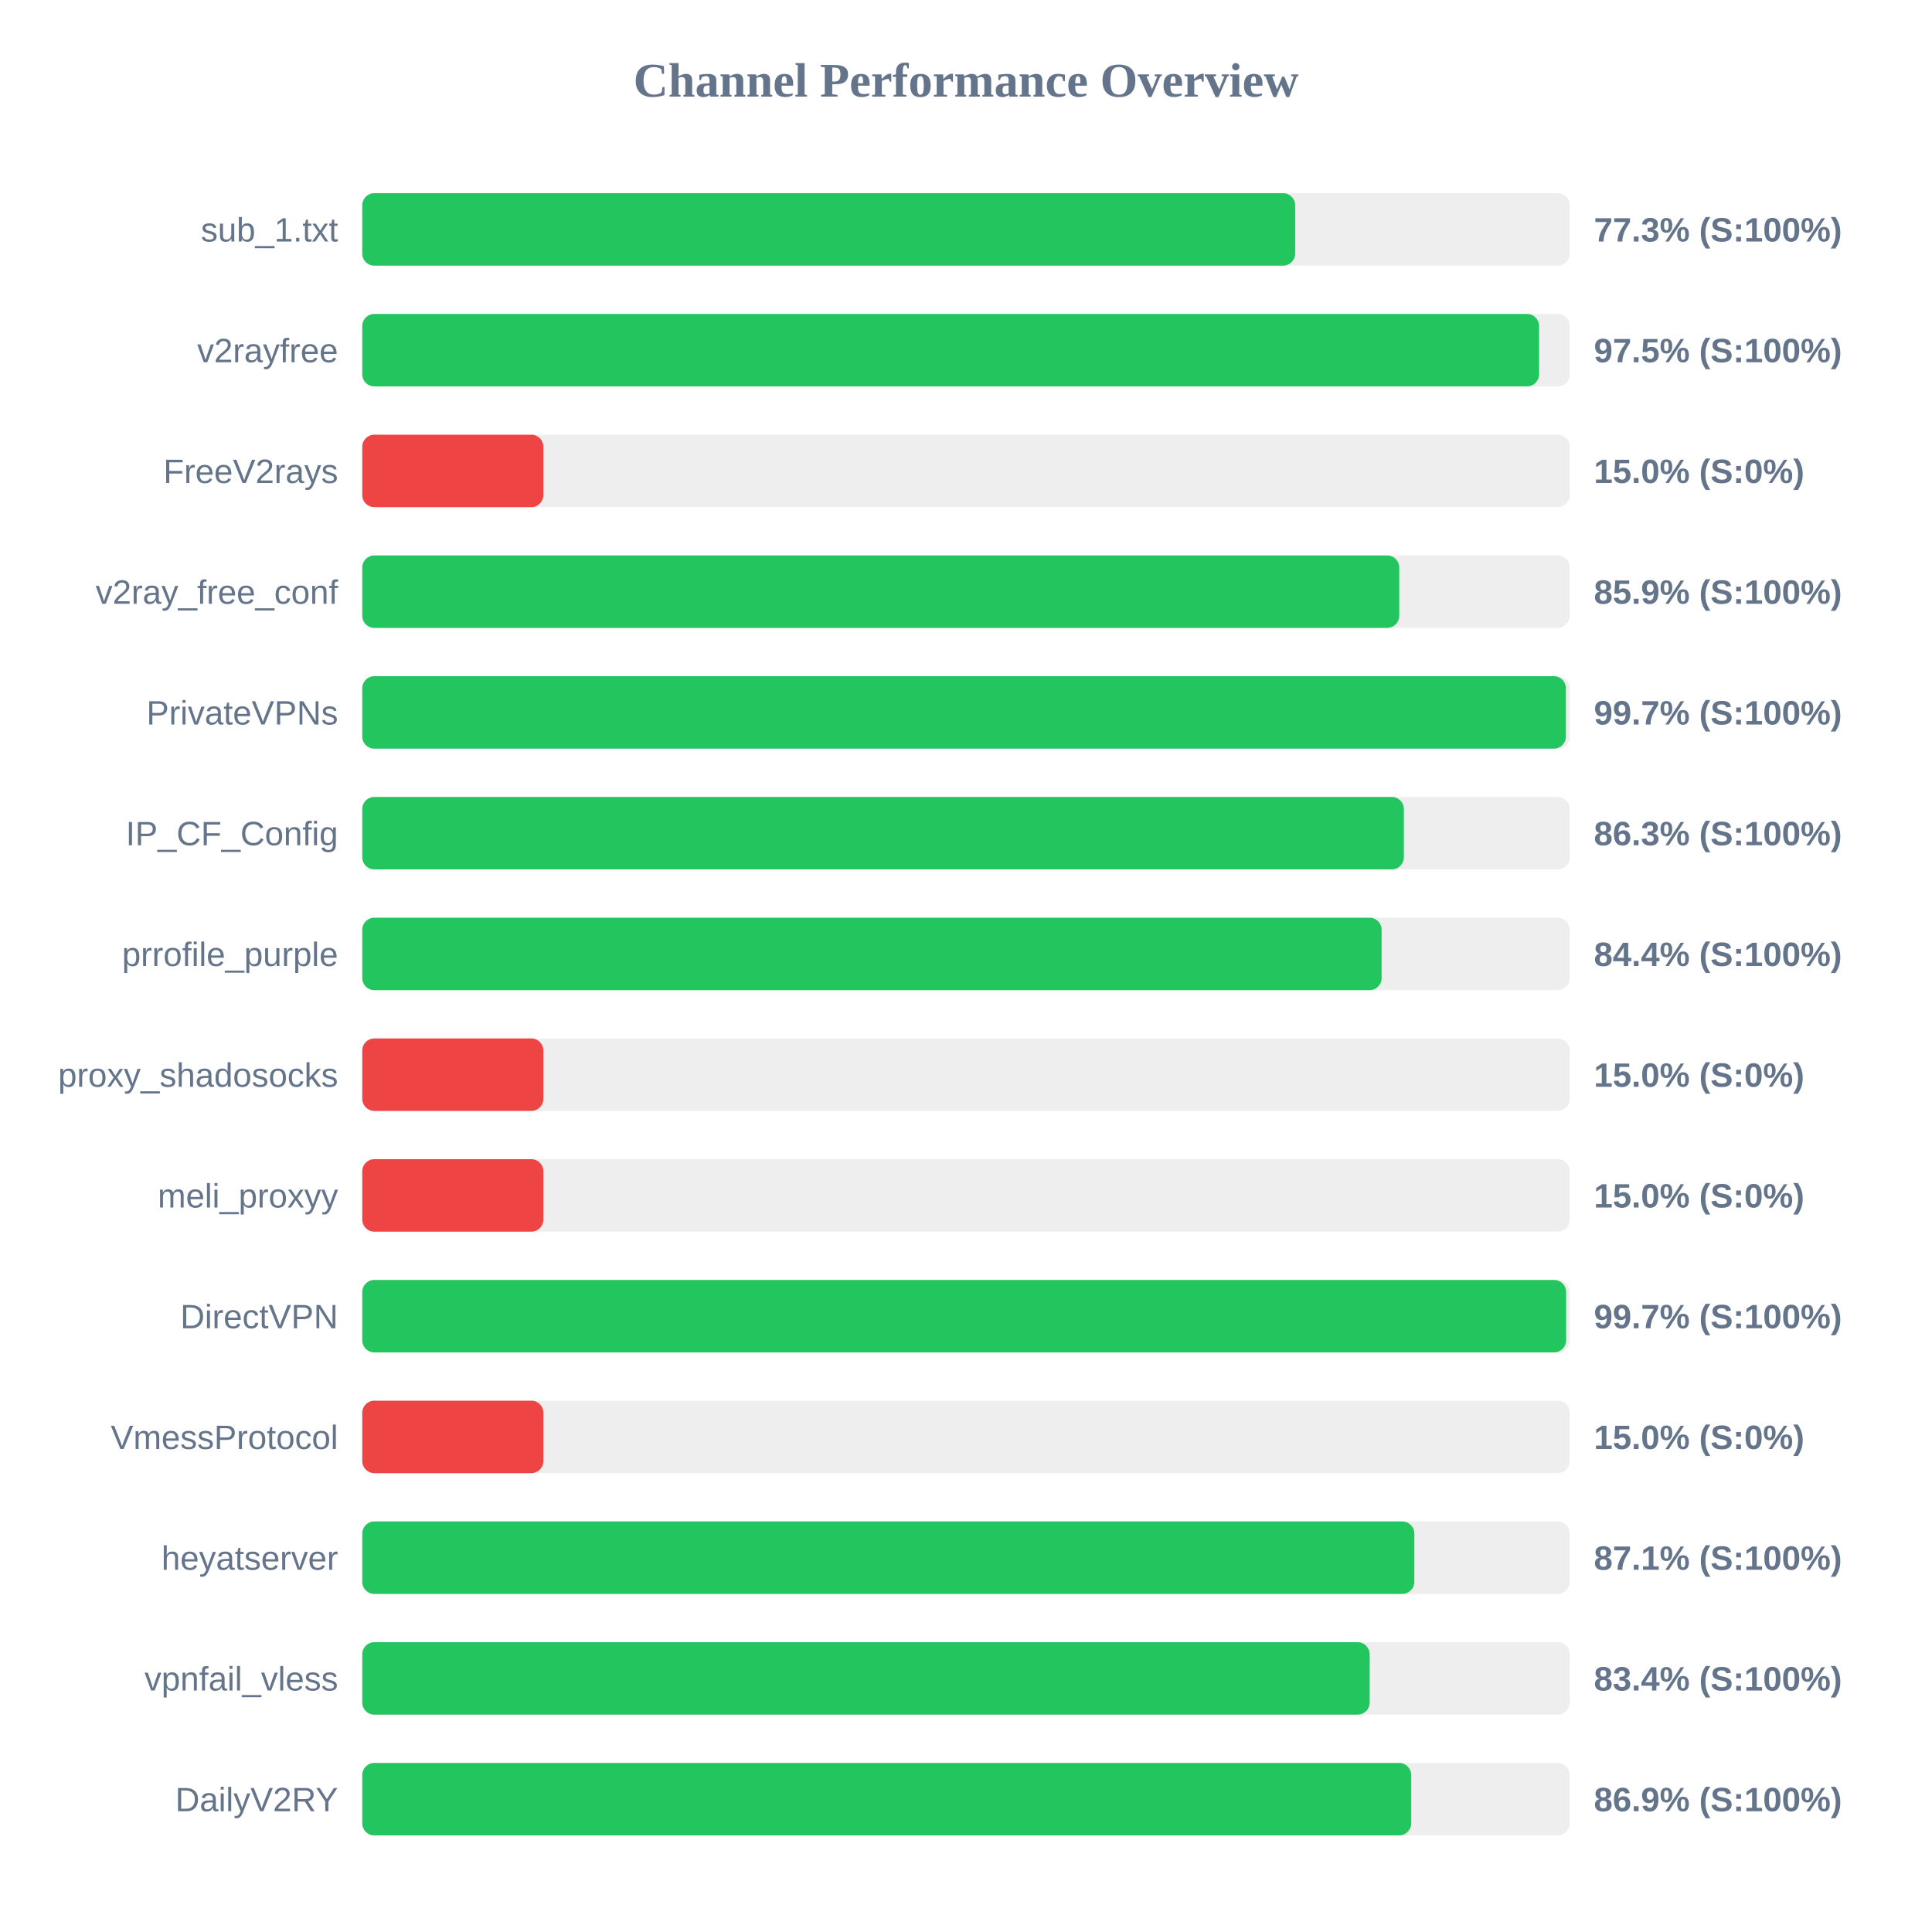
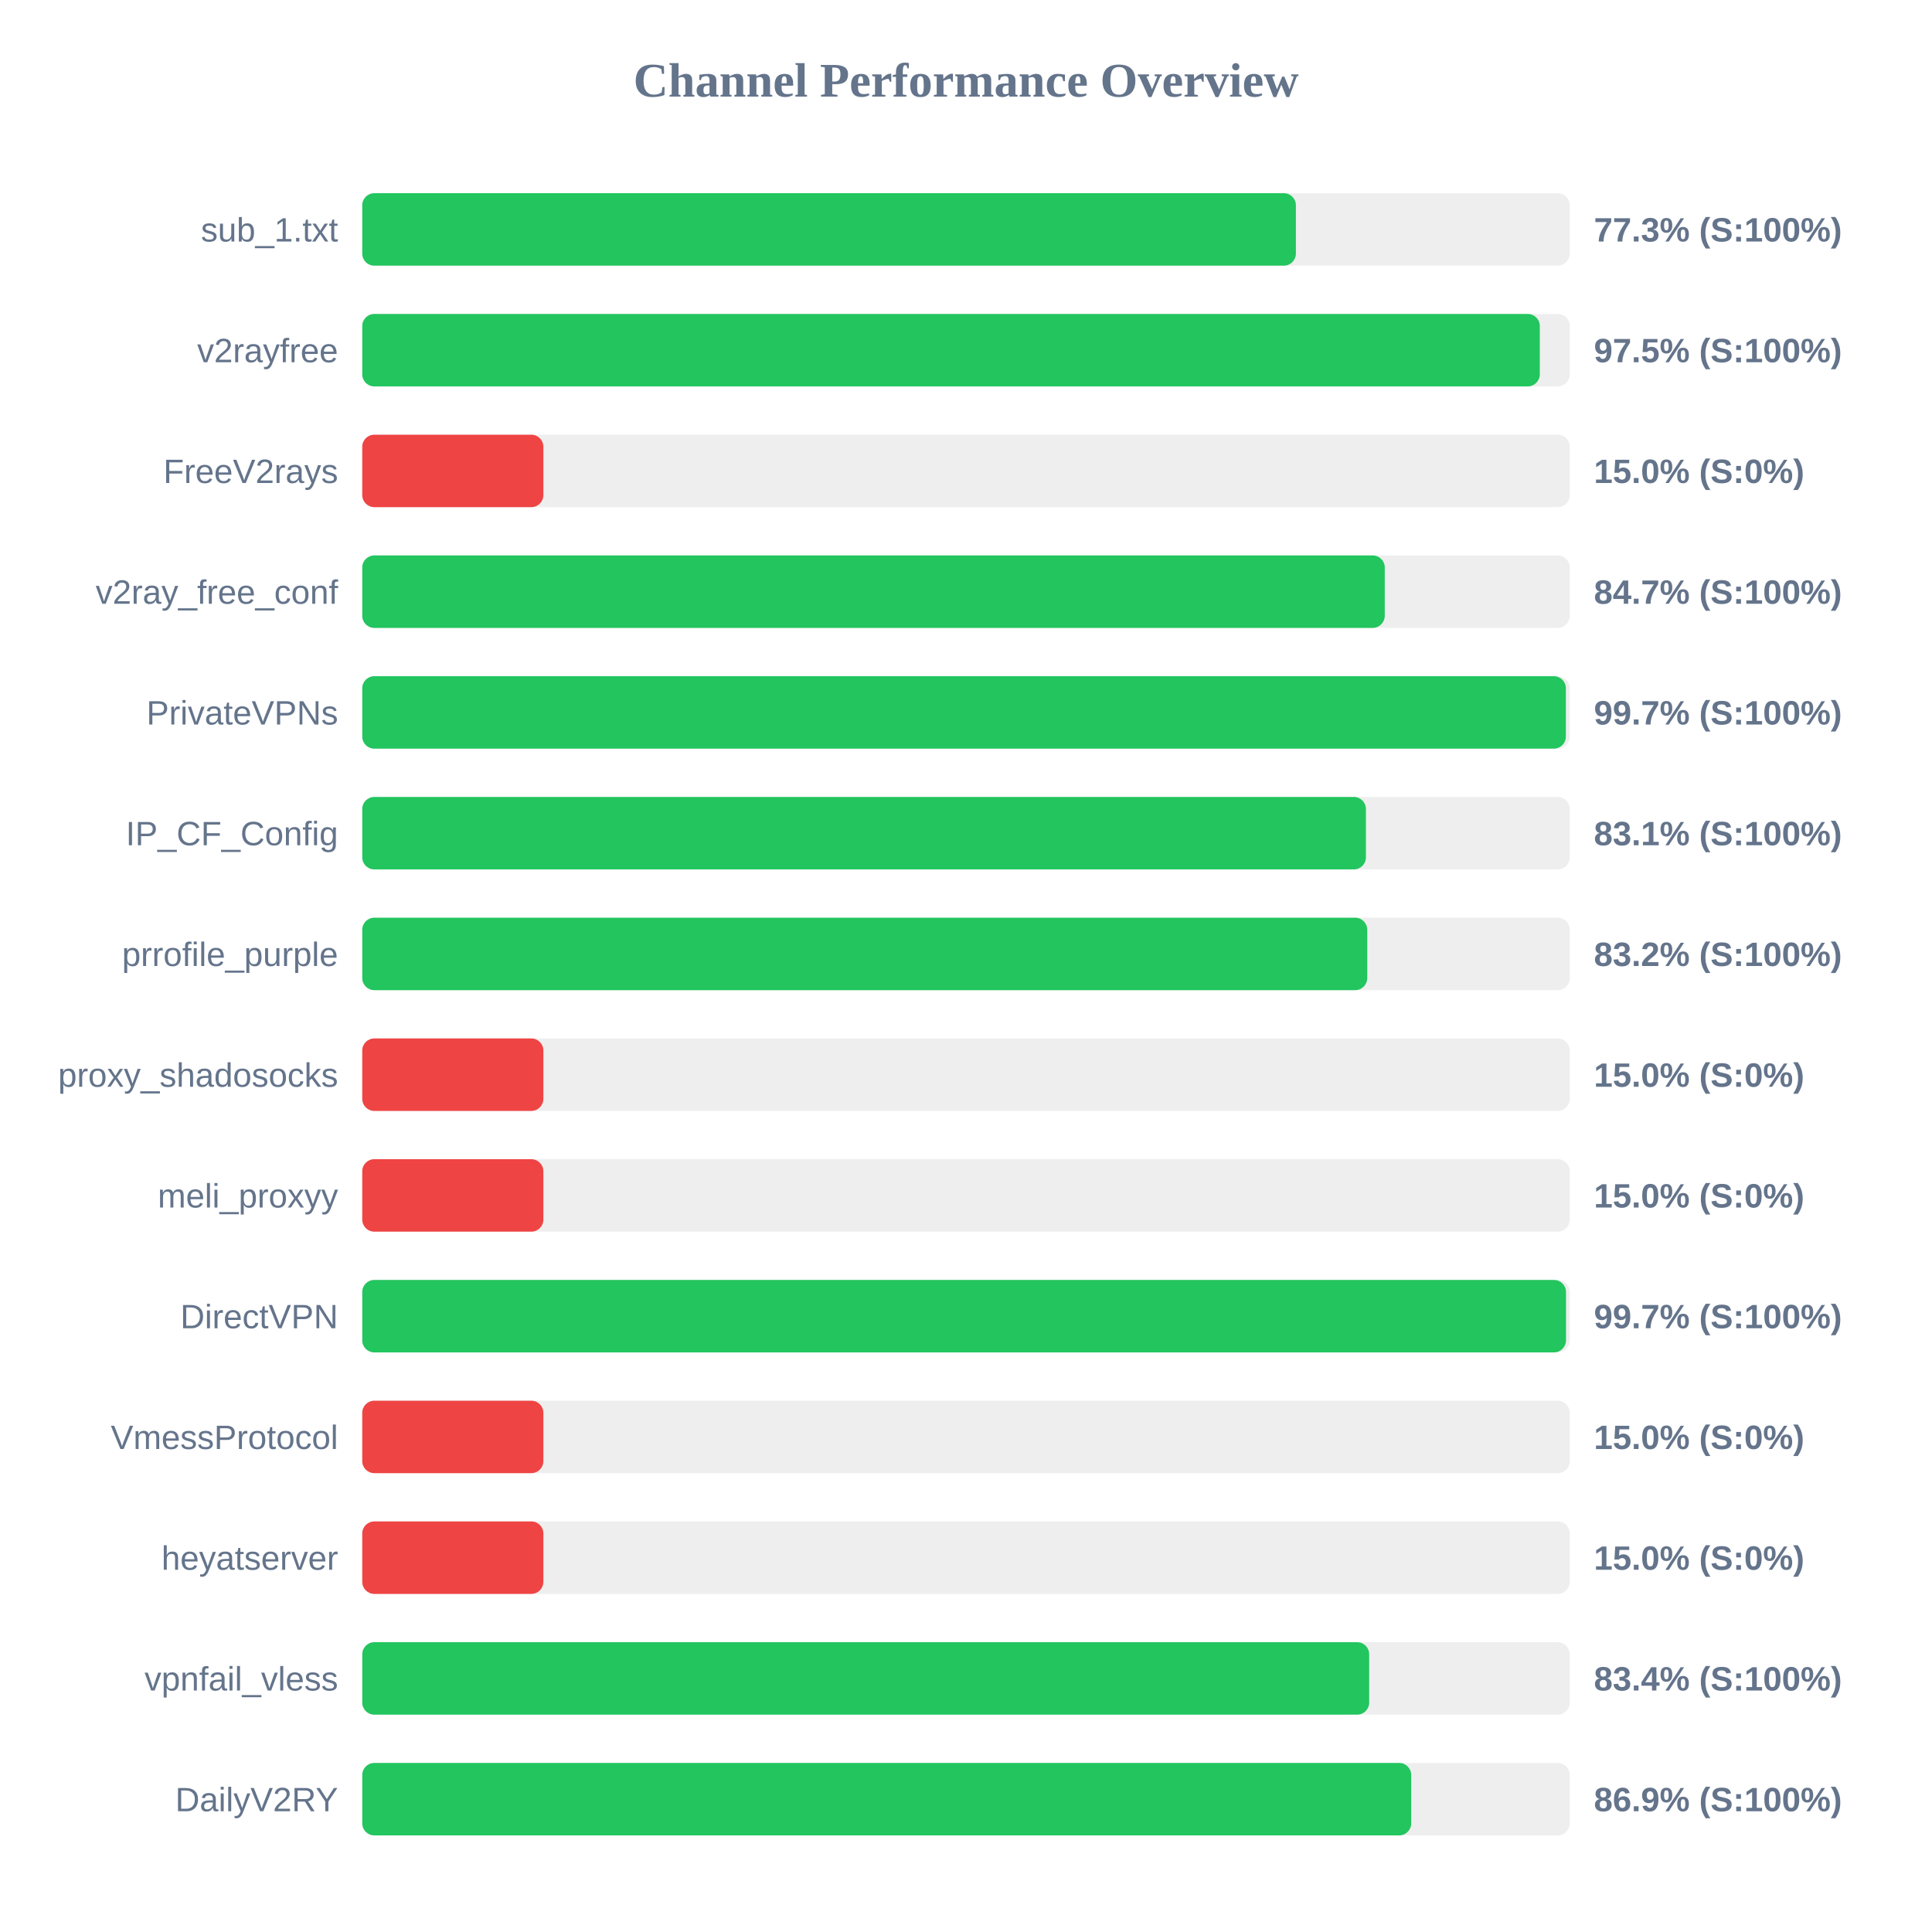
<svg xmlns="http://www.w3.org/2000/svg" width="800" height="800" version="1.1">
  <style>
        .row { font: 14px Arial; fill: #64748b; }
        .score { font: bold 14px Arial; fill: #64748b; }
    </style>
  <text x="400" y="40" text-anchor="middle" font-size="20px" font-weight="bold" fill="#64748b">Channel Performance Overview</text>
  <rect x="150" y="80" width="500" height="30" fill="#eee" rx="5" />
-   <rect x="150" y="80" width="386.3" height="30" fill="#22c55e" rx="5" />
+   <rect x="150" y="80" width="386.6" height="30" fill="#22c55e" rx="5" />
  <text x="140" y="100" text-anchor="end" class="row">sub_1.txt</text>
  <text x="660" y="100" text-anchor="start" class="score">77.3% (S:100%)</text>
  <rect x="150" y="130" width="500" height="30" fill="#eee" rx="5" />
-   <rect x="150" y="130" width="487.3" height="30" fill="#22c55e" rx="5" />
+   <rect x="150" y="130" width="487.6" height="30" fill="#22c55e" rx="5" />
  <text x="140" y="150" text-anchor="end" class="row">v2rayfree</text>
  <text x="660" y="150" text-anchor="start" class="score">97.5% (S:100%)</text>
  <rect x="150" y="180" width="500" height="30" fill="#eee" rx="5" />
  <rect x="150" y="180" width="75.0" height="30" fill="#ef4444" rx="5" />
  <text x="140" y="200" text-anchor="end" class="row">FreeV2rays</text>
  <text x="660" y="200" text-anchor="start" class="score">15.0% (S:0%)</text>
  <rect x="150" y="230" width="500" height="30" fill="#eee" rx="5" />
-   <rect x="150" y="230" width="429.4" height="30" fill="#22c55e" rx="5" />
+   <rect x="150" y="230" width="423.4" height="30" fill="#22c55e" rx="5" />
  <text x="140" y="250" text-anchor="end" class="row">v2ray_free_conf</text>
-   <text x="660" y="250" text-anchor="start" class="score">85.9% (S:100%)</text>
+   <text x="660" y="250" text-anchor="start" class="score">84.7% (S:100%)</text>
  <rect x="150" y="280" width="500" height="30" fill="#eee" rx="5" />
  <rect x="150" y="280" width="498.4" height="30" fill="#22c55e" rx="5" />
  <text x="140" y="300" text-anchor="end" class="row">PrivateVPNs</text>
  <text x="660" y="300" text-anchor="start" class="score">99.7% (S:100%)</text>
  <rect x="150" y="330" width="500" height="30" fill="#eee" rx="5" />
-   <rect x="150" y="330" width="431.3" height="30" fill="#22c55e" rx="5" />
+   <rect x="150" y="330" width="415.6" height="30" fill="#22c55e" rx="5" />
  <text x="140" y="350" text-anchor="end" class="row">IP_CF_Config</text>
-   <text x="660" y="350" text-anchor="start" class="score">86.3% (S:100%)</text>
+   <text x="660" y="350" text-anchor="start" class="score">83.1% (S:100%)</text>
  <rect x="150" y="380" width="500" height="30" fill="#eee" rx="5" />
-   <rect x="150" y="380" width="422.1" height="30" fill="#22c55e" rx="5" />
+   <rect x="150" y="380" width="416.15" height="30" fill="#22c55e" rx="5" />
  <text x="140" y="400" text-anchor="end" class="row">prrofile_purple</text>
-   <text x="660" y="400" text-anchor="start" class="score">84.4% (S:100%)</text>
+   <text x="660" y="400" text-anchor="start" class="score">83.2% (S:100%)</text>
  <rect x="150" y="430" width="500" height="30" fill="#eee" rx="5" />
  <rect x="150" y="430" width="75.0" height="30" fill="#ef4444" rx="5" />
  <text x="140" y="450" text-anchor="end" class="row">proxy_shadosocks</text>
  <text x="660" y="450" text-anchor="start" class="score">15.0% (S:0%)</text>
  <rect x="150" y="480" width="500" height="30" fill="#eee" rx="5" />
  <rect x="150" y="480" width="75.0" height="30" fill="#ef4444" rx="5" />
  <text x="140" y="500" text-anchor="end" class="row">meli_proxyy</text>
  <text x="660" y="500" text-anchor="start" class="score">15.0% (S:0%)</text>
  <rect x="150" y="530" width="500" height="30" fill="#eee" rx="5" />
-   <rect x="150" y="530" width="498.5" height="30" fill="#22c55e" rx="5" />
+   <rect x="150" y="530" width="498.45" height="30" fill="#22c55e" rx="5" />
  <text x="140" y="550" text-anchor="end" class="row">DirectVPN</text>
  <text x="660" y="550" text-anchor="start" class="score">99.7% (S:100%)</text>
  <rect x="150" y="580" width="500" height="30" fill="#eee" rx="5" />
  <rect x="150" y="580" width="75.0" height="30" fill="#ef4444" rx="5" />
  <text x="140" y="600" text-anchor="end" class="row">VmessProtocol</text>
  <text x="660" y="600" text-anchor="start" class="score">15.0% (S:0%)</text>
  <rect x="150" y="630" width="500" height="30" fill="#eee" rx="5" />
-   <rect x="150" y="630" width="435.65" height="30" fill="#22c55e" rx="5" />
+   <rect x="150" y="630" width="75.0" height="30" fill="#ef4444" rx="5" />
  <text x="140" y="650" text-anchor="end" class="row">heyatserver</text>
-   <text x="660" y="650" text-anchor="start" class="score">87.1% (S:100%)</text>
+   <text x="660" y="650" text-anchor="start" class="score">15.0% (S:0%)</text>
  <rect x="150" y="680" width="500" height="30" fill="#eee" rx="5" />
-   <rect x="150" y="680" width="417.15" height="30" fill="#22c55e" rx="5" />
+   <rect x="150" y="680" width="416.95" height="30" fill="#22c55e" rx="5" />
  <text x="140" y="700" text-anchor="end" class="row">vpnfail_vless</text>
  <text x="660" y="700" text-anchor="start" class="score">83.4% (S:100%)</text>
  <rect x="150" y="730" width="500" height="30" fill="#eee" rx="5" />
  <rect x="150" y="730" width="434.35" height="30" fill="#22c55e" rx="5" />
  <text x="140" y="750" text-anchor="end" class="row">DailyV2RY</text>
  <text x="660" y="750" text-anchor="start" class="score">86.9% (S:100%)</text>
</svg>
